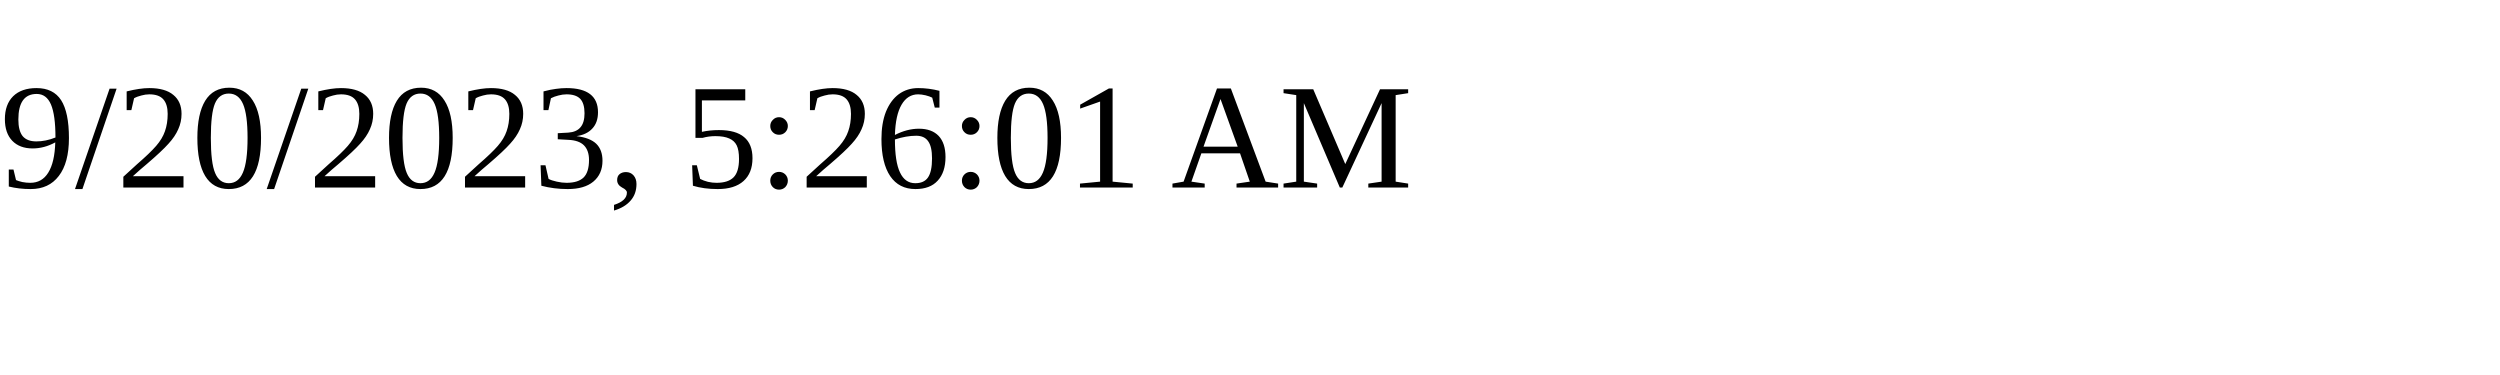
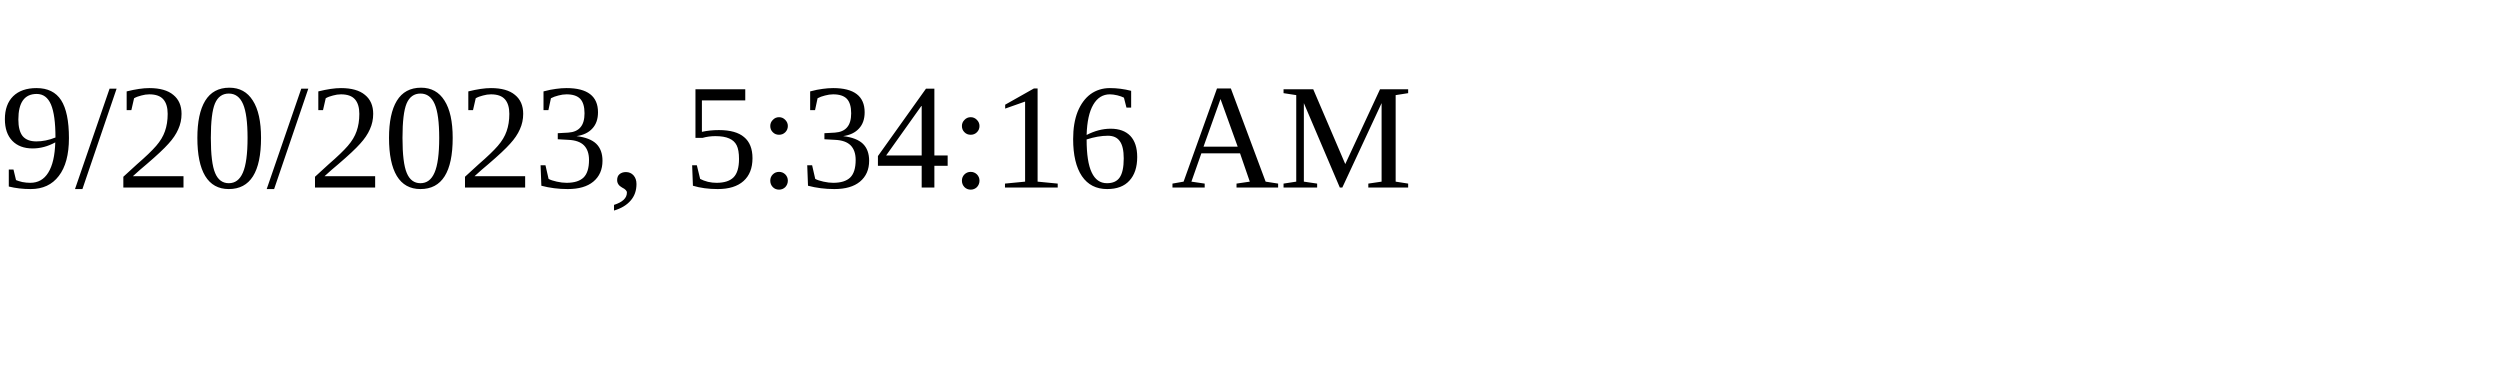
<svg xmlns="http://www.w3.org/2000/svg" height="30" width="200">
-   <text x="0" y="15">9/20/2023, 5:26:01 AM</text>
+   <text x="0" y="15">9/20/2023, 5:34:16 AM</text>
</svg>
